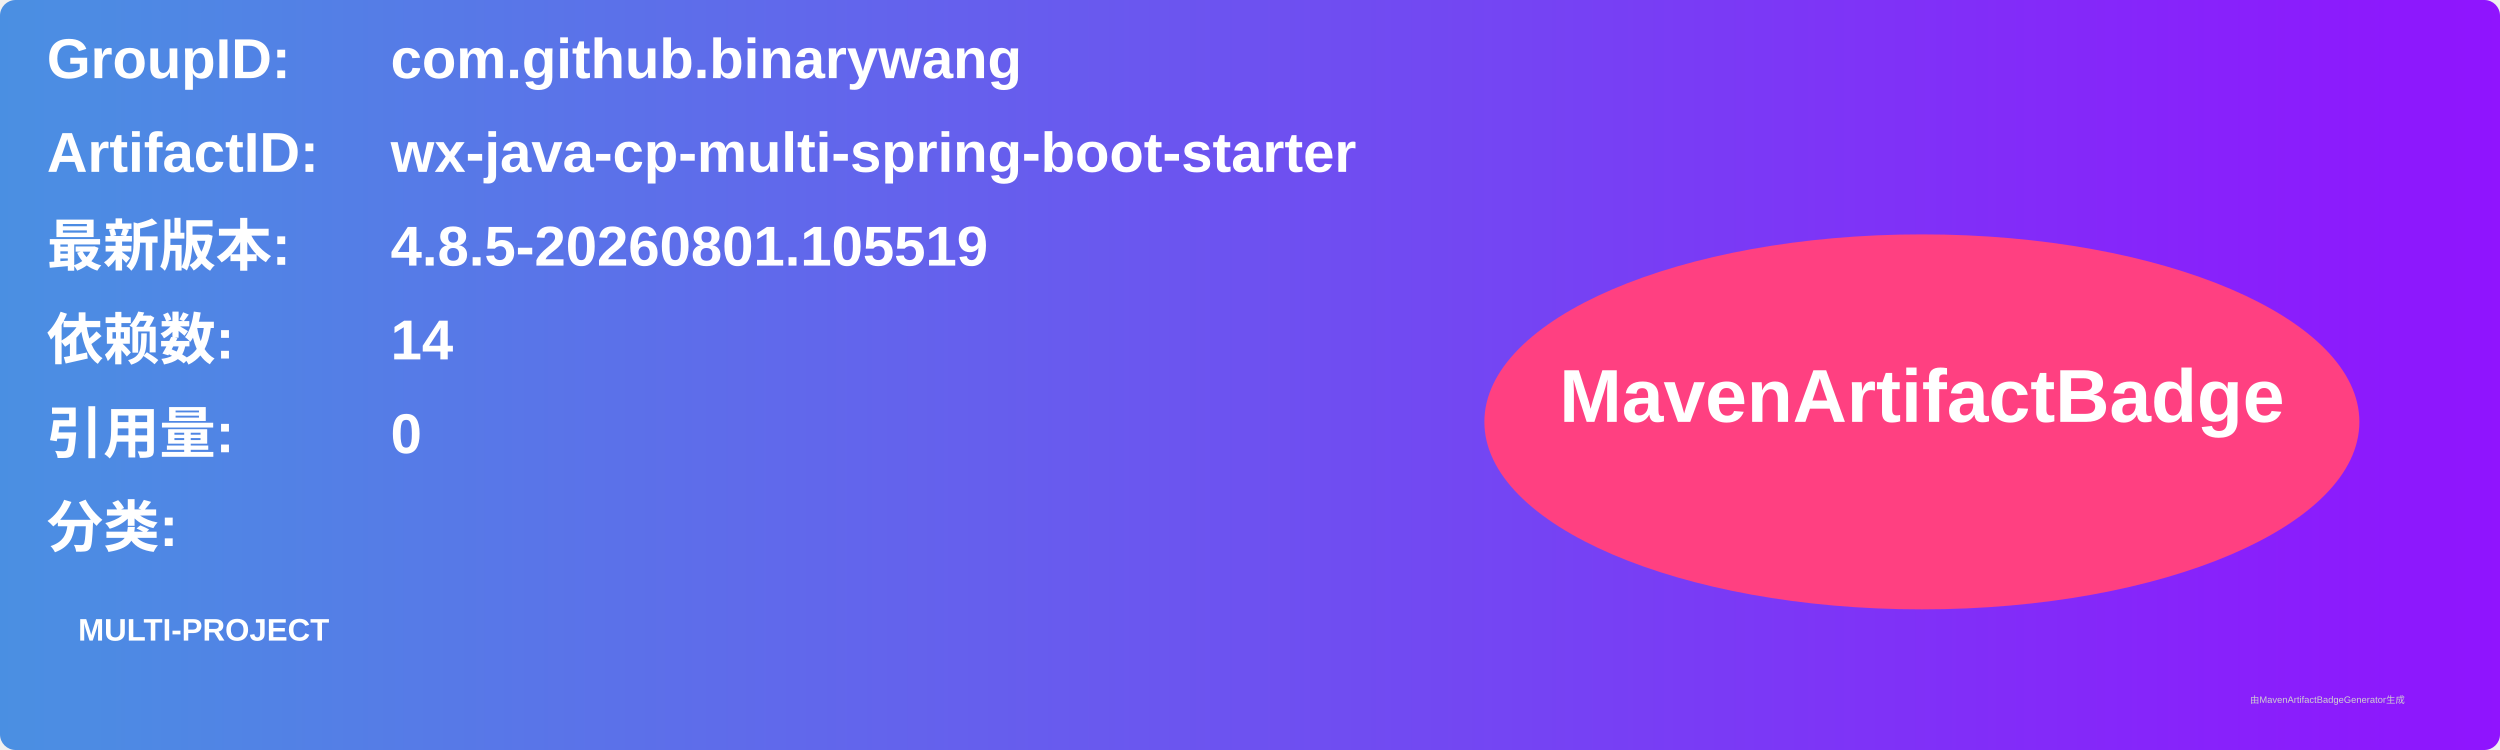
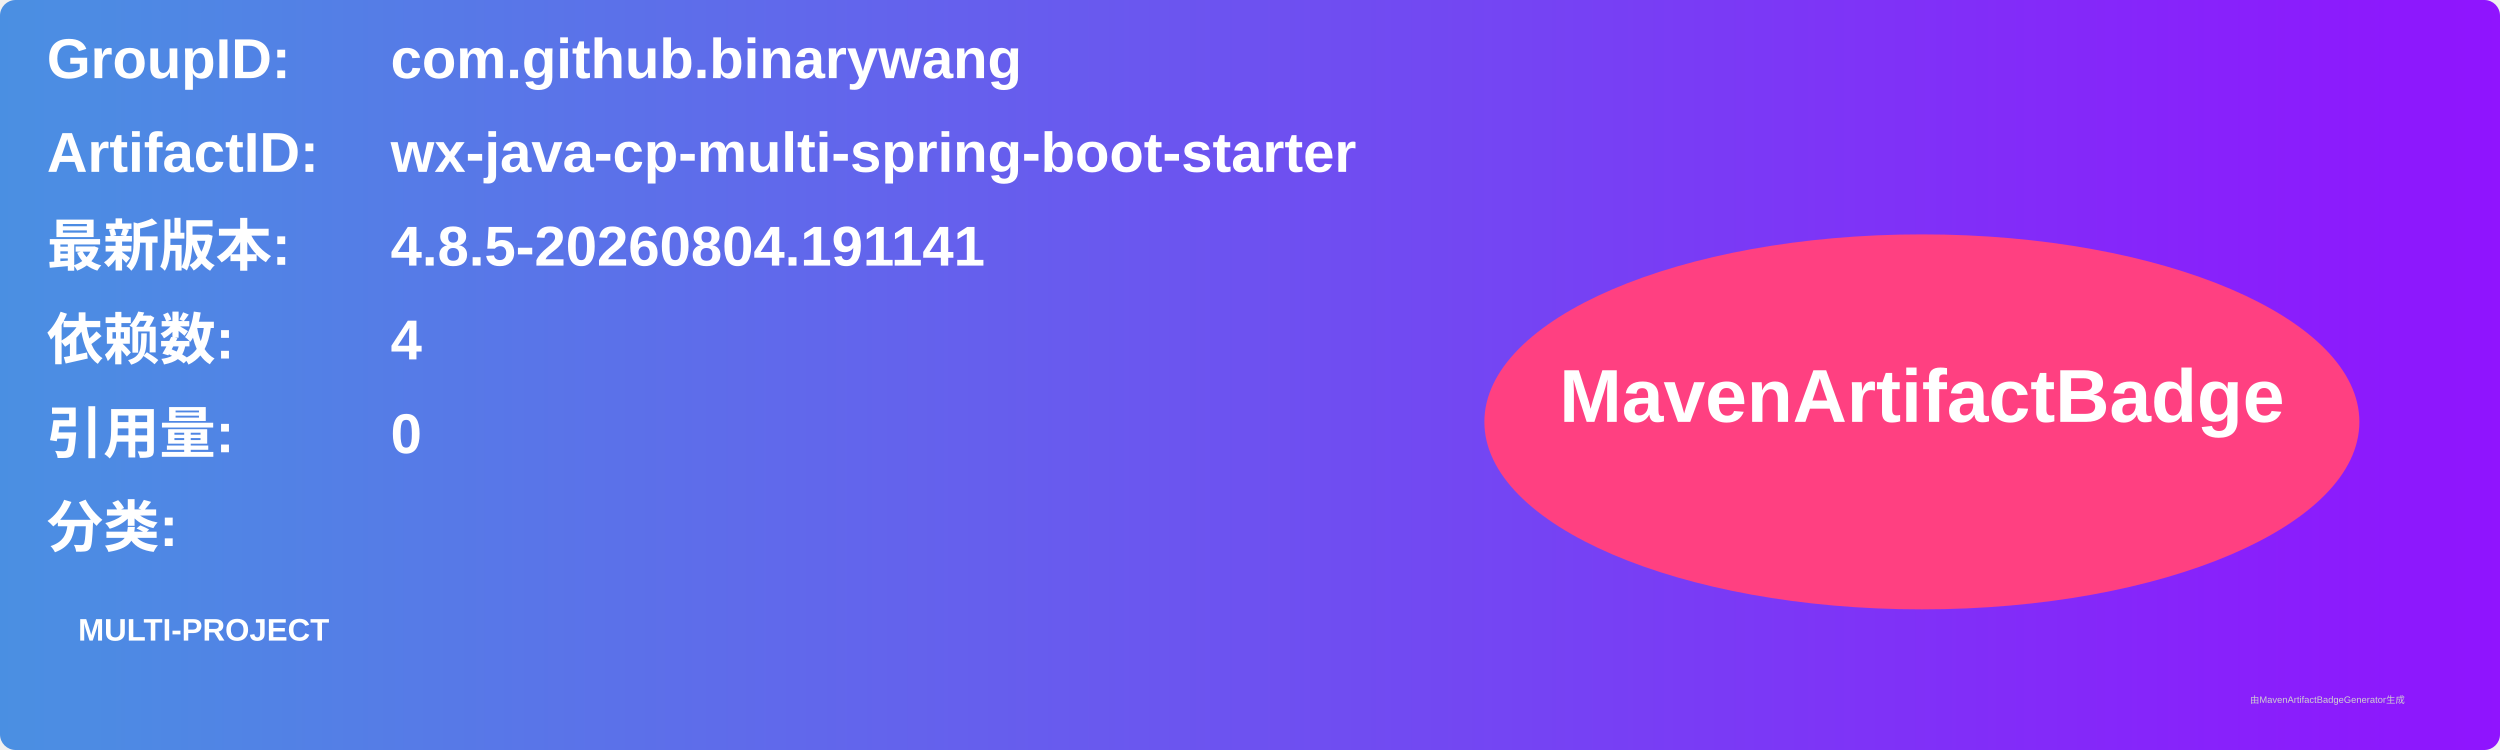
<svg xmlns="http://www.w3.org/2000/svg" width="800" height="240" viewBox="0 0 800 240">
  <linearGradient id="grad" x1="0%" y1="0%" x2="100%" y2="0%">
    <stop offset="0%" stop-color="#4a90e2" />
    <stop offset="100%" stop-color="#9013fe" />
  </linearGradient>
  <rect width="100%" height="100%" rx="5" ry="5" fill="url(#grad)" />
  <g transform="translate(15, 15)">
    <text x="0" y="10" font-family="Arial" font-size="18" fill="white" font-weight="bold" width="260">GroupID:</text>
    <text x="110" y="10" font-family="Arial" font-size="18" fill="white" font-weight="bold" width="460">com.github.binarywang</text>
    <text x="0" y="40" font-family="Arial" font-size="18" fill="white" font-weight="bold" width="260">ArtifactID:</text>
    <text x="110" y="40" font-family="Arial" font-size="18" fill="white" font-weight="bold" width="460">wx-java-cp-multi-spring-boot-starter</text>
    <text x="0" y="70" font-family="Arial" font-size="18" fill="white" font-weight="bold">最新版本:</text>
    <text x="110" y="70" font-family="Arial" font-size="18" fill="white" font-weight="bold">
-       <tspan font-weight="bold">4.8.5-20260801.105519</tspan>
+       <tspan font-weight="bold">4.8.5-20260804.191141</tspan>
    </text>
    <text x="0" y="100" font-family="Arial" font-size="18" fill="white" font-weight="bold">依赖数: </text>
    <text x="110" y="100" font-family="Arial" font-size="18" fill="white">
-       <tspan font-weight="bold">14</tspan>
+       <tspan font-weight="bold">4</tspan>
    </text>
    <text x="0" y="130" font-family="Arial" font-size="18" fill="white" font-weight="bold">引用量: </text>
    <text x="110" y="130" font-family="Arial" font-size="18" fill="white">
      <tspan font-weight="bold">0</tspan>
    </text>
    <text x="0" y="160" font-family="Arial" font-size="18" fill="white" font-weight="bold">分类:</text>
    <text x="10" y="190" font-family="Arial" font-size="10" fill="white">
      <tspan font-weight="bold">MULTI-PROJECT</tspan>
    </text>
    <ellipse cx="600" cy="120" rx="140" ry="60" fill="#ff4081" />
    <text x="600" y="120" text-anchor="middle" font-family="Arial" font-size="24" fill="white" font-weight="bold">MavenArtifactBadge</text>
  </g>
  <text x="720" y="225" font-family="Arial" font-size="3" fill="#d0d0d0">由MavenArtifactBadgeGenerator生成</text>
</svg>
